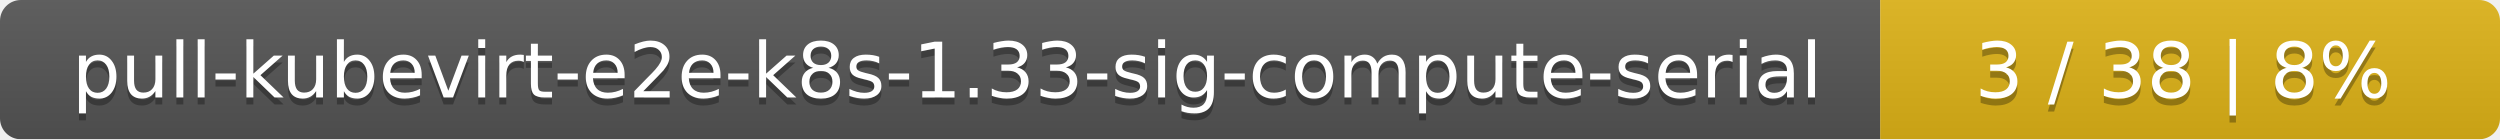
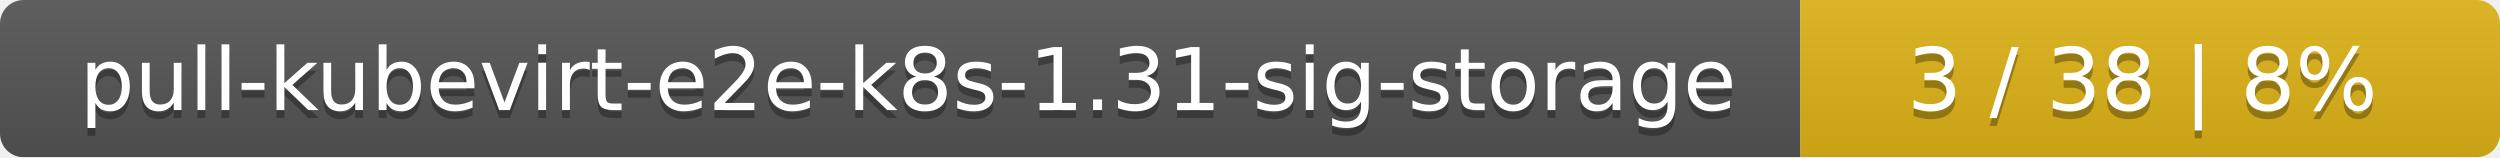
- <svg xmlns="http://www.w3.org/2000/svg" width="359" height="20">
+ <svg xmlns="http://www.w3.org/2000/svg" width="318" height="20">
  <linearGradient id="smooth" x2="0" y2="100%">
    <stop offset="0" stop-color="#bbb" stop-opacity=".1" />
    <stop offset="1" stop-opacity=".1" />
  </linearGradient>
  <mask id="round">
-     <rect width="359" height="20" rx="3" fill="#fff" />
+     <rect width="318" height="20" rx="3" fill="#fff" />
  </mask>
  <g mask="url(#round)">
-     <rect width="270" height="20" fill="#555" />
-     <rect x="270" width="89" height="20" fill="#dfb317" />
-     <rect width="359" height="20" fill="url(#smooth)" />
+     <rect width="229" height="20" fill="#555" />
+     <rect x="229" width="89" height="20" fill="#dfb317" />
+     <rect width="318" height="20" fill="url(#smooth)" />
  </g>
  <g fill="#fff" text-anchor="middle" font-family="DejaVu Sans,Verdana,Geneva,sans-serif" font-size="11">
-     <text x="136" y="15" fill="#010101" fill-opacity=".3">pull-kubevirt-e2e-k8s-1.33-sig-compute-serial</text>
-     <text x="136" y="14">pull-kubevirt-e2e-k8s-1.33-sig-compute-serial</text>
-     <text x="313.5" y="15" fill="#010101" fill-opacity=".3">3 / 38    |    8%</text>
-     <text x="313.5" y="14">3 / 38    |    8%</text>
+     <text x="115.5" y="15" fill="#010101" fill-opacity=".3">pull-kubevirt-e2e-k8s-1.31-sig-storage</text>
+     <text x="115.5" y="14">pull-kubevirt-e2e-k8s-1.31-sig-storage</text>
+     <text x="272.5" y="15" fill="#010101" fill-opacity=".3">3 / 38    |    8%</text>
+     <text x="272.5" y="14">3 / 38    |    8%</text>
  </g>
</svg>
